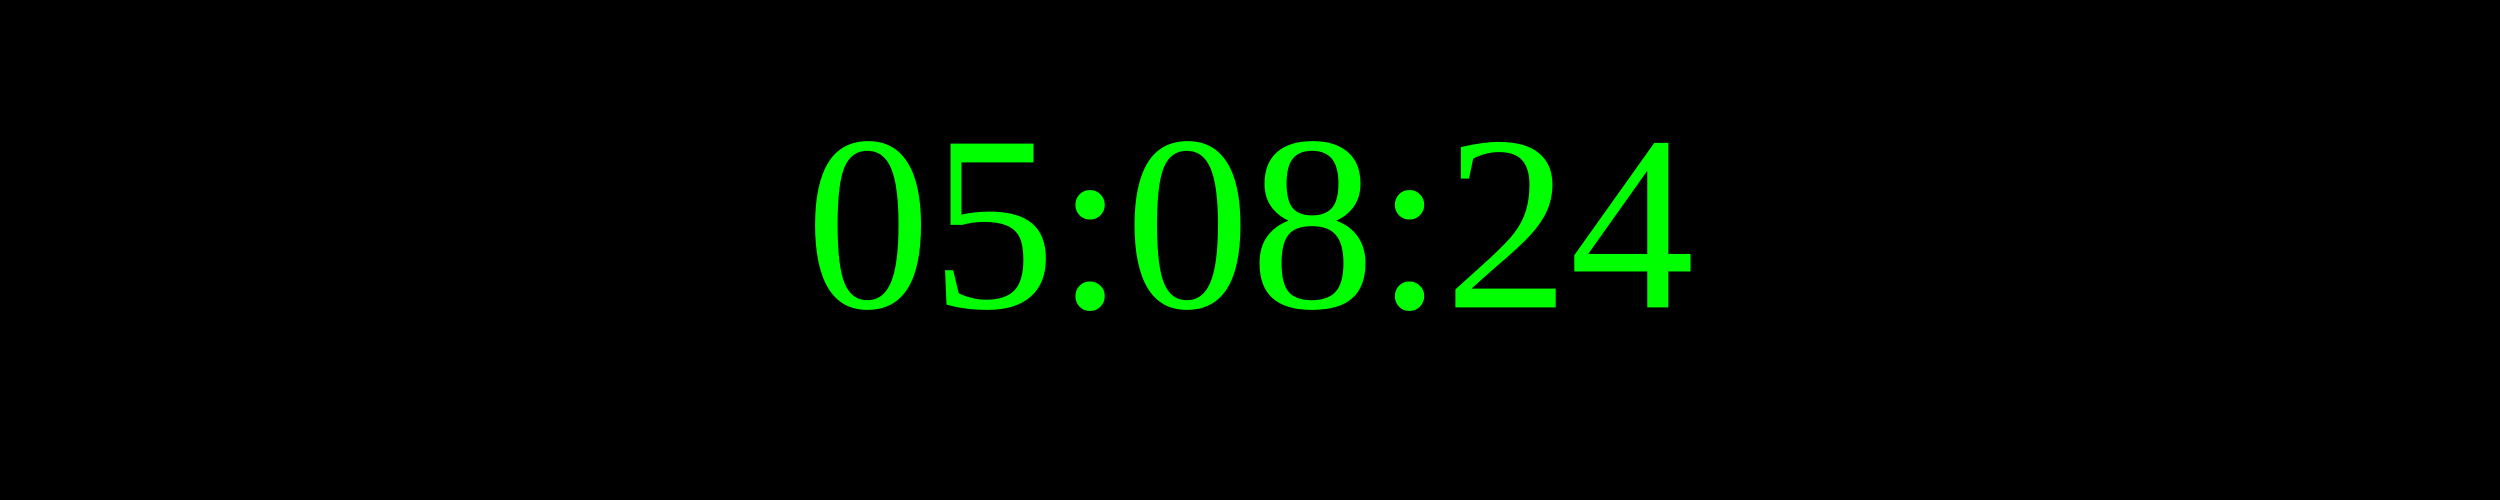
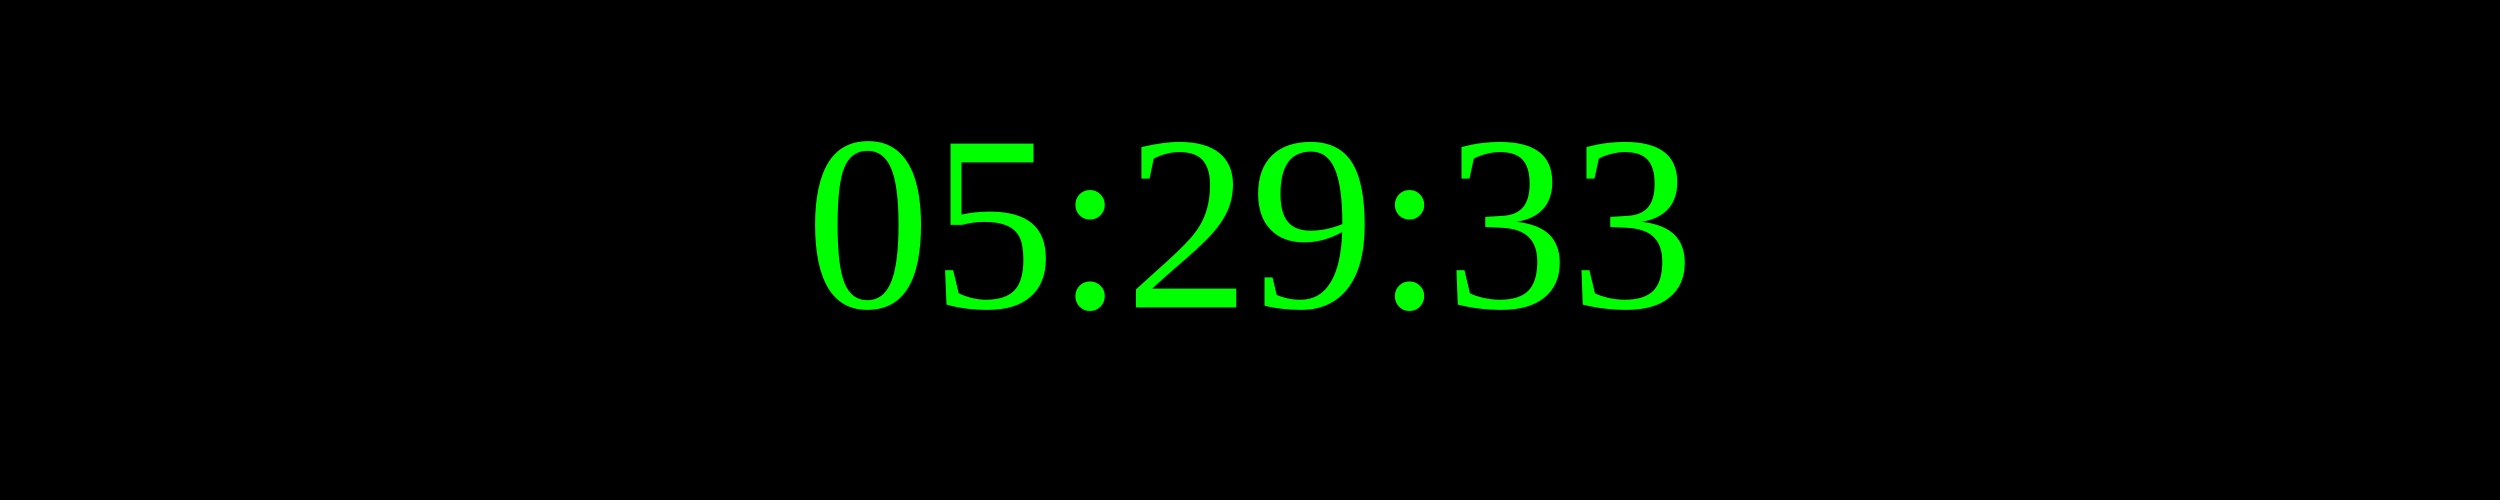
<svg xmlns="http://www.w3.org/2000/svg" width="250" height="50">
  <rect width="100%" height="100%" fill="black" />
  <text x="50%" y="50%" font-size="25" fill="lime" text-anchor="middle" dominant-baseline="middle">
- 05:08:24
+ 05:29:33
</text>
</svg>
